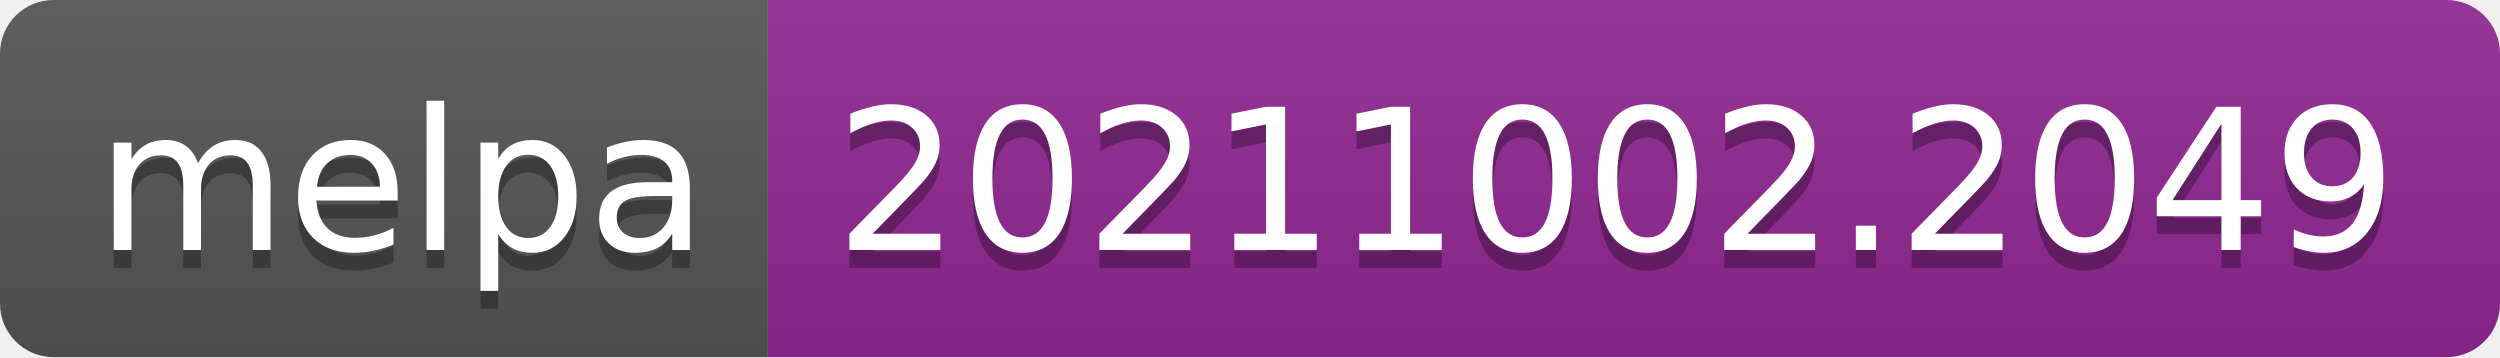
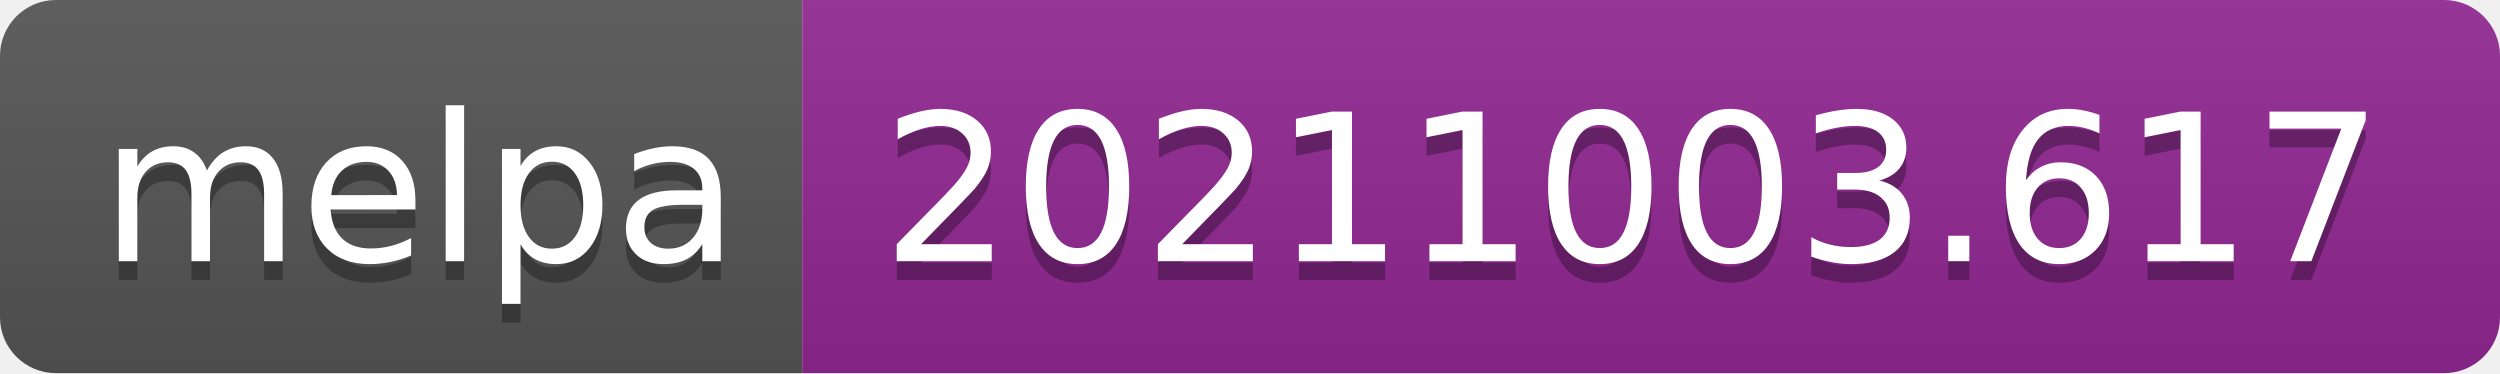
- <svg xmlns="http://www.w3.org/2000/svg" width="140" height="20" role="img" aria-label="melpa: 20211002.2049">
+ <svg xmlns="http://www.w3.org/2000/svg" width="134" height="20" role="img" aria-label="melpa: 20211003.617">
  <linearGradient id="s" x2="0" y2="100%">
    <stop offset="0" stop-color="#bbb" stop-opacity=".1" />
    <stop offset="1" stop-opacity=".1" />
  </linearGradient>
  <clipPath id="r">
-     <rect width="140" height="20" rx="3" fill="#fff" />
+     <rect width="134" height="20" rx="3" fill="#fff" />
  </clipPath>
  <g clip-path="url(#r)">
    <rect width="43" height="20" fill="#555" />
-     <rect x="43" width="97" height="20" fill="#922793" />
-     <rect width="140" height="20" fill="url(#s)" />
+     <rect x="43" width="91" height="20" fill="#922793" />
+     <rect width="134" height="20" fill="url(#s)" />
  </g>
  <g fill="#fff" text-anchor="middle" font-family="Verdana,Geneva,DejaVu Sans,sans-serif" text-rendering="geometricPrecision" font-size="110">
    <text aria-hidden="true" x="225" y="150" fill="#010101" fill-opacity=".3" transform="scale(.1)" textLength="330">melpa</text>
    <text x="225" y="140" transform="scale(.1)" fill="#fff" textLength="330">melpa</text>
-     <text aria-hidden="true" x="905" y="150" fill="#010101" fill-opacity=".3" transform="scale(.1)" textLength="870">20211002.2049</text>
-     <text x="905" y="140" transform="scale(.1)" fill="#fff" textLength="870">20211002.2049</text>
+     <text aria-hidden="true" x="875" y="150" fill="#010101" fill-opacity=".3" transform="scale(.1)" textLength="810">20211003.617</text>
+     <text x="875" y="140" transform="scale(.1)" fill="#fff" textLength="810">20211003.617</text>
  </g>
</svg>
